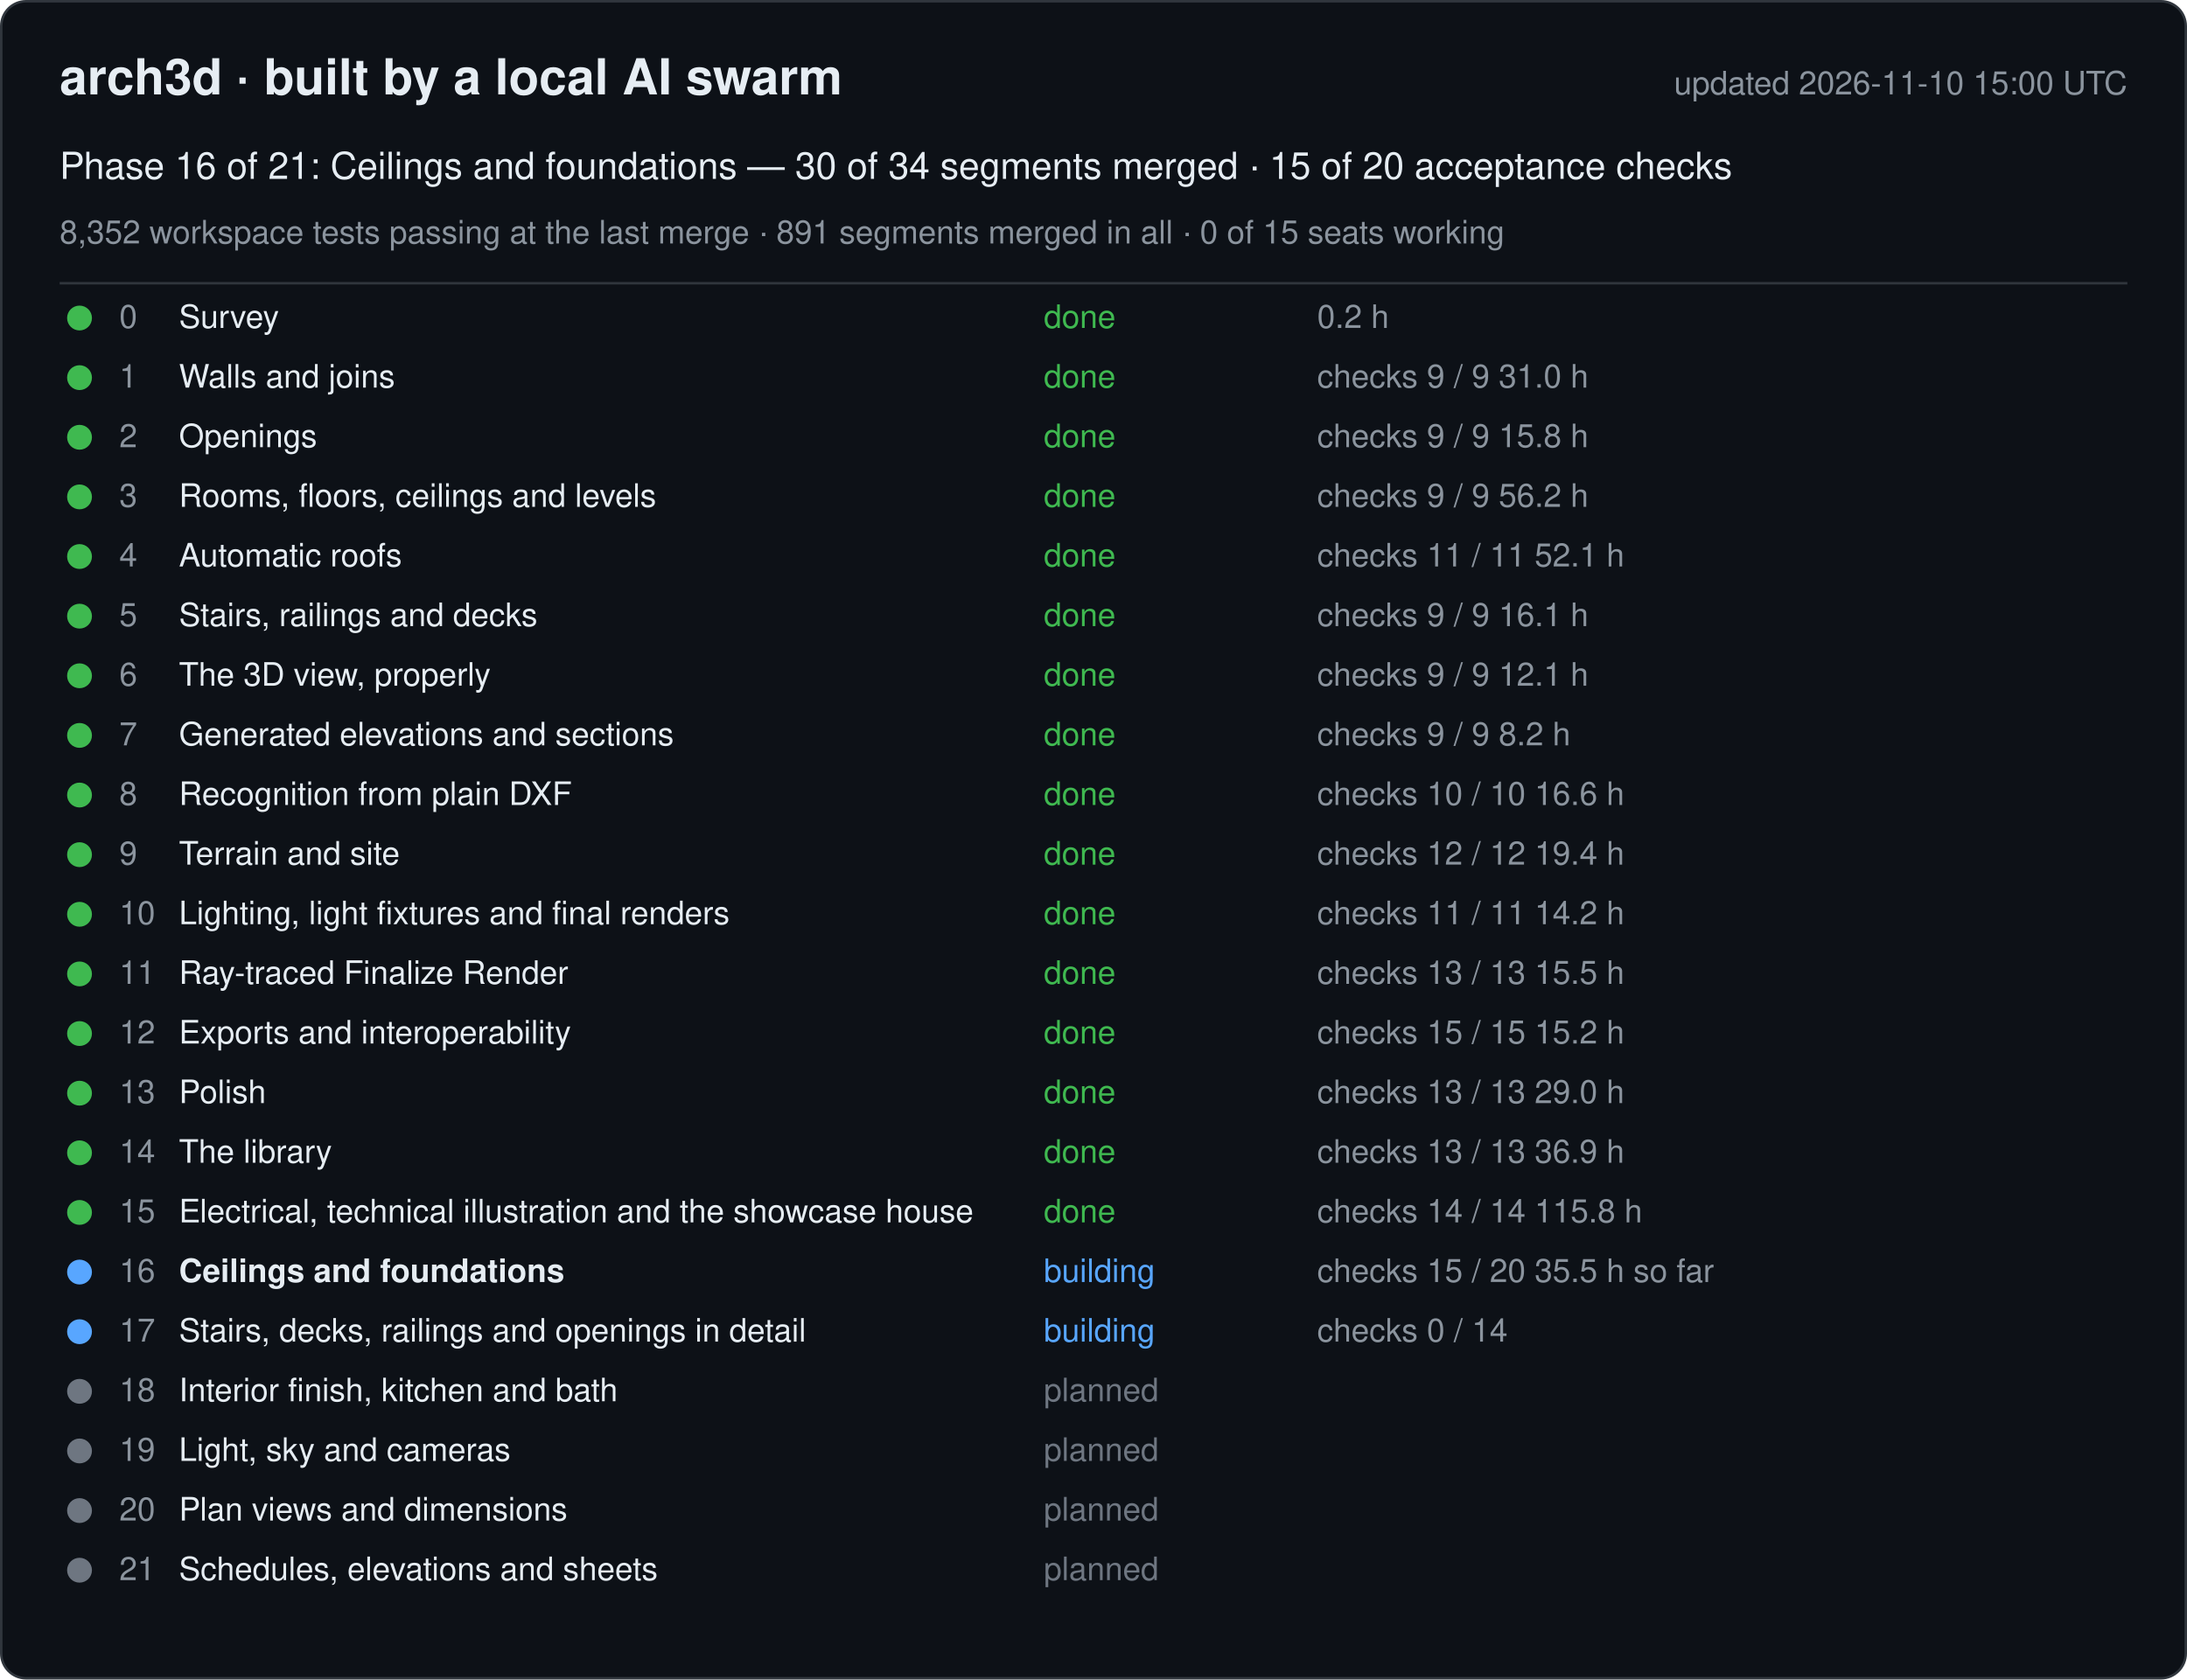
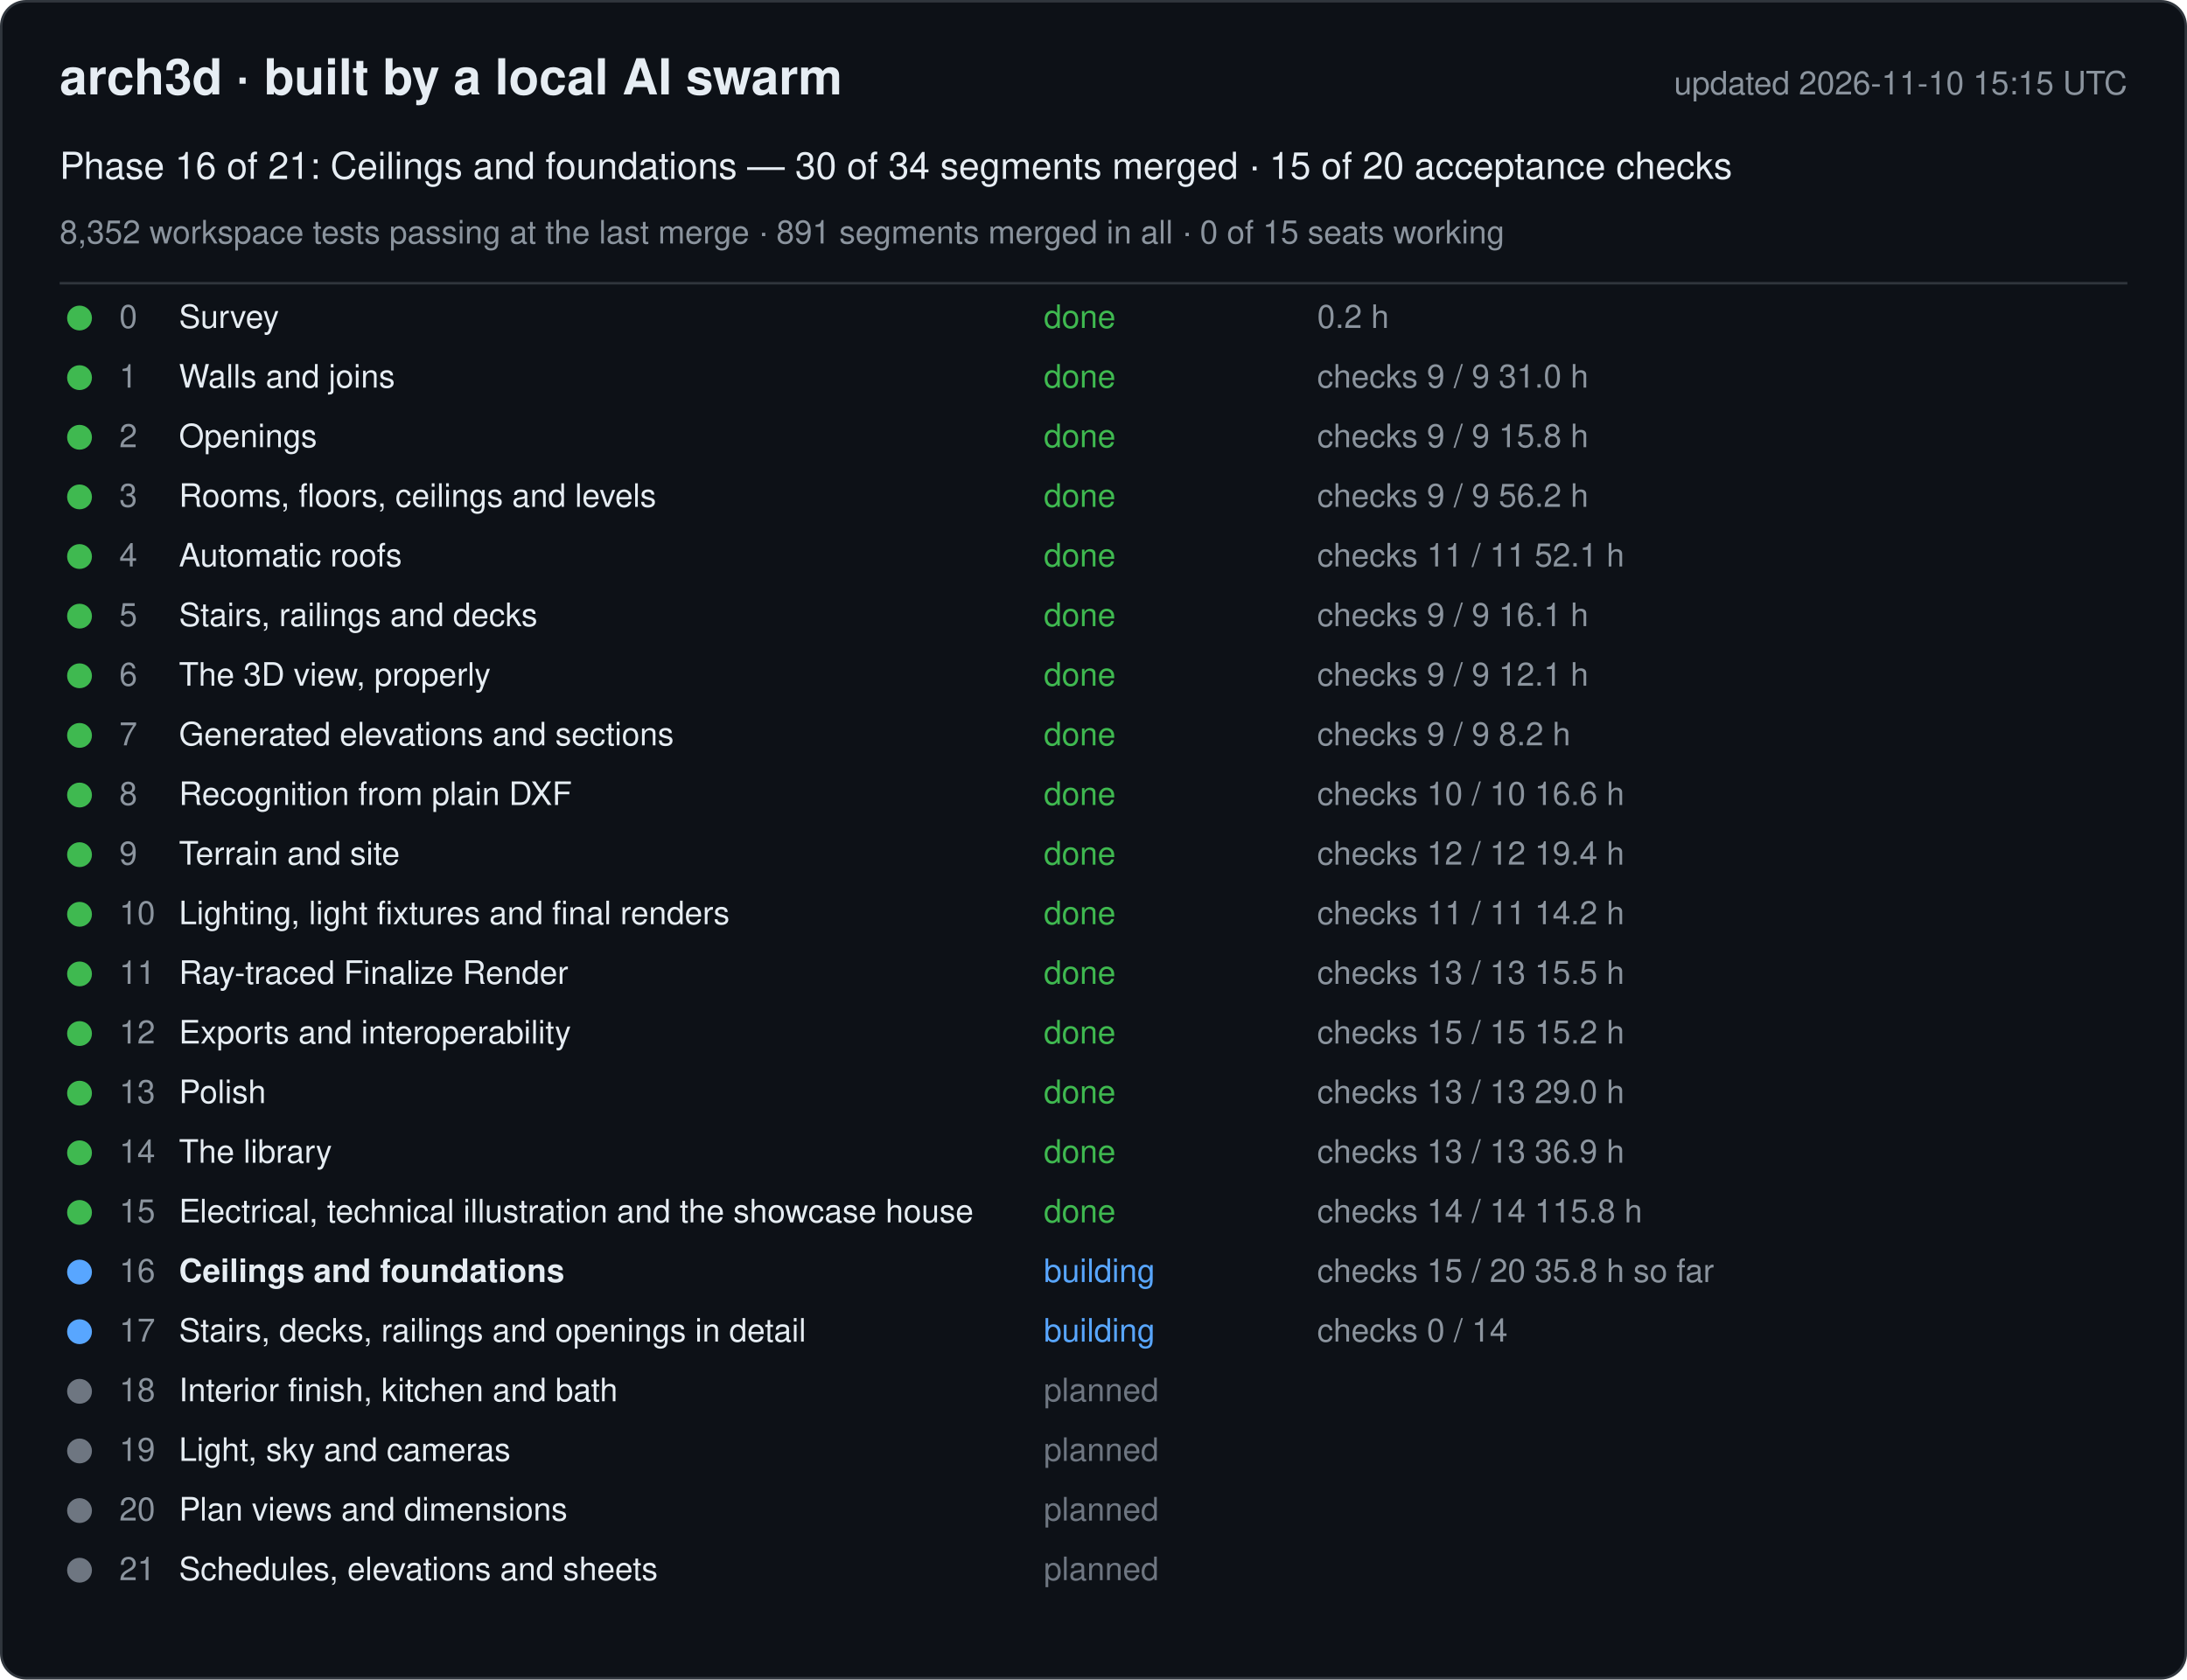
<svg xmlns="http://www.w3.org/2000/svg" width="880" height="676" viewBox="0 0 880 676" font-family="-apple-system, Segoe UI, Helvetica, Arial, sans-serif">
  <rect x="0.5" y="0.5" width="879" height="675" rx="10" fill="#0d1117" stroke="#30363d" />
  <text x="24" y="38" font-size="20" font-weight="600" fill="#e6edf3">arch3d · built by a local AI swarm</text>
-   <text x="856" y="38" font-size="13" fill="#8b949e" text-anchor="end">updated 2026-11-10 15:00 UTC</text>
+   <text x="856" y="38" font-size="13" fill="#8b949e" text-anchor="end">updated 2026-11-10 15:15 UTC</text>
  <text x="24" y="72" font-size="15" fill="#e6edf3">Phase 16 of 21: Ceilings and foundations — 30 of 34 segments merged · 15 of 20 acceptance checks</text>
  <text x="24" y="98" font-size="13" fill="#8b949e">8,352 workspace tests passing at the last merge · 891 segments merged in all · 0 of 15 seats working</text>
  <line x1="24" y1="114" x2="856" y2="114" stroke="#30363d" />
  <g data-phase="0">
    <circle cx="32" cy="128" r="5" fill="#3fb950" />
    <text x="48" y="132" font-size="13" fill="#8b949e">0</text>
    <text x="72" y="132" font-size="13" fill="#e6edf3">Survey</text>
    <text x="420" y="132" font-size="13" fill="#3fb950">done</text>
    <text x="530" y="132" font-size="13" fill="#8b949e">0.2 h</text>
  </g>
  <g data-phase="1">
    <circle cx="32" cy="152" r="5" fill="#3fb950" />
    <text x="48" y="156" font-size="13" fill="#8b949e">1</text>
    <text x="72" y="156" font-size="13" fill="#e6edf3">Walls and joins</text>
    <text x="420" y="156" font-size="13" fill="#3fb950">done</text>
    <text x="530" y="156" font-size="13" fill="#8b949e">checks 9 / 9   31.0 h</text>
  </g>
  <g data-phase="2">
    <circle cx="32" cy="176" r="5" fill="#3fb950" />
    <text x="48" y="180" font-size="13" fill="#8b949e">2</text>
    <text x="72" y="180" font-size="13" fill="#e6edf3">Openings</text>
    <text x="420" y="180" font-size="13" fill="#3fb950">done</text>
    <text x="530" y="180" font-size="13" fill="#8b949e">checks 9 / 9   15.8 h</text>
  </g>
  <g data-phase="3">
    <circle cx="32" cy="200" r="5" fill="#3fb950" />
    <text x="48" y="204" font-size="13" fill="#8b949e">3</text>
    <text x="72" y="204" font-size="13" fill="#e6edf3">Rooms, floors, ceilings and levels</text>
    <text x="420" y="204" font-size="13" fill="#3fb950">done</text>
    <text x="530" y="204" font-size="13" fill="#8b949e">checks 9 / 9   56.2 h</text>
  </g>
  <g data-phase="4">
    <circle cx="32" cy="224" r="5" fill="#3fb950" />
    <text x="48" y="228" font-size="13" fill="#8b949e">4</text>
    <text x="72" y="228" font-size="13" fill="#e6edf3">Automatic roofs</text>
    <text x="420" y="228" font-size="13" fill="#3fb950">done</text>
    <text x="530" y="228" font-size="13" fill="#8b949e">checks 11 / 11   52.1 h</text>
  </g>
  <g data-phase="5">
    <circle cx="32" cy="248" r="5" fill="#3fb950" />
    <text x="48" y="252" font-size="13" fill="#8b949e">5</text>
    <text x="72" y="252" font-size="13" fill="#e6edf3">Stairs, railings and decks</text>
    <text x="420" y="252" font-size="13" fill="#3fb950">done</text>
    <text x="530" y="252" font-size="13" fill="#8b949e">checks 9 / 9   16.1 h</text>
  </g>
  <g data-phase="6">
    <circle cx="32" cy="272" r="5" fill="#3fb950" />
    <text x="48" y="276" font-size="13" fill="#8b949e">6</text>
    <text x="72" y="276" font-size="13" fill="#e6edf3">The 3D view, properly</text>
    <text x="420" y="276" font-size="13" fill="#3fb950">done</text>
    <text x="530" y="276" font-size="13" fill="#8b949e">checks 9 / 9   12.1 h</text>
  </g>
  <g data-phase="7">
    <circle cx="32" cy="296" r="5" fill="#3fb950" />
    <text x="48" y="300" font-size="13" fill="#8b949e">7</text>
    <text x="72" y="300" font-size="13" fill="#e6edf3">Generated elevations and sections</text>
    <text x="420" y="300" font-size="13" fill="#3fb950">done</text>
    <text x="530" y="300" font-size="13" fill="#8b949e">checks 9 / 9   8.2 h</text>
  </g>
  <g data-phase="8">
    <circle cx="32" cy="320" r="5" fill="#3fb950" />
    <text x="48" y="324" font-size="13" fill="#8b949e">8</text>
    <text x="72" y="324" font-size="13" fill="#e6edf3">Recognition from plain DXF</text>
    <text x="420" y="324" font-size="13" fill="#3fb950">done</text>
    <text x="530" y="324" font-size="13" fill="#8b949e">checks 10 / 10   16.6 h</text>
  </g>
  <g data-phase="9">
    <circle cx="32" cy="344" r="5" fill="#3fb950" />
    <text x="48" y="348" font-size="13" fill="#8b949e">9</text>
    <text x="72" y="348" font-size="13" fill="#e6edf3">Terrain and site</text>
    <text x="420" y="348" font-size="13" fill="#3fb950">done</text>
    <text x="530" y="348" font-size="13" fill="#8b949e">checks 12 / 12   19.4 h</text>
  </g>
  <g data-phase="10">
    <circle cx="32" cy="368" r="5" fill="#3fb950" />
    <text x="48" y="372" font-size="13" fill="#8b949e">10</text>
    <text x="72" y="372" font-size="13" fill="#e6edf3">Lighting, light fixtures and final renders</text>
    <text x="420" y="372" font-size="13" fill="#3fb950">done</text>
    <text x="530" y="372" font-size="13" fill="#8b949e">checks 11 / 11   14.2 h</text>
  </g>
  <g data-phase="11">
    <circle cx="32" cy="392" r="5" fill="#3fb950" />
    <text x="48" y="396" font-size="13" fill="#8b949e">11</text>
    <text x="72" y="396" font-size="13" fill="#e6edf3">Ray-traced Finalize Render</text>
    <text x="420" y="396" font-size="13" fill="#3fb950">done</text>
    <text x="530" y="396" font-size="13" fill="#8b949e">checks 13 / 13   15.5 h</text>
  </g>
  <g data-phase="12">
    <circle cx="32" cy="416" r="5" fill="#3fb950" />
    <text x="48" y="420" font-size="13" fill="#8b949e">12</text>
    <text x="72" y="420" font-size="13" fill="#e6edf3">Exports and interoperability</text>
    <text x="420" y="420" font-size="13" fill="#3fb950">done</text>
    <text x="530" y="420" font-size="13" fill="#8b949e">checks 15 / 15   15.2 h</text>
  </g>
  <g data-phase="13">
    <circle cx="32" cy="440" r="5" fill="#3fb950" />
    <text x="48" y="444" font-size="13" fill="#8b949e">13</text>
    <text x="72" y="444" font-size="13" fill="#e6edf3">Polish</text>
    <text x="420" y="444" font-size="13" fill="#3fb950">done</text>
    <text x="530" y="444" font-size="13" fill="#8b949e">checks 13 / 13   29.0 h</text>
  </g>
  <g data-phase="14">
    <circle cx="32" cy="464" r="5" fill="#3fb950" />
    <text x="48" y="468" font-size="13" fill="#8b949e">14</text>
    <text x="72" y="468" font-size="13" fill="#e6edf3">The library</text>
    <text x="420" y="468" font-size="13" fill="#3fb950">done</text>
    <text x="530" y="468" font-size="13" fill="#8b949e">checks 13 / 13   36.9 h</text>
  </g>
  <g data-phase="15">
    <circle cx="32" cy="488" r="5" fill="#3fb950" />
    <text x="48" y="492" font-size="13" fill="#8b949e">15</text>
    <text x="72" y="492" font-size="13" fill="#e6edf3">Electrical, technical illustration and the showcase house</text>
    <text x="420" y="492" font-size="13" fill="#3fb950">done</text>
    <text x="530" y="492" font-size="13" fill="#8b949e">checks 14 / 14   115.8 h</text>
  </g>
  <g data-phase="16">
    <circle cx="32" cy="512" r="5" fill="#58a6ff" />
    <text x="48" y="516" font-size="13" fill="#8b949e">16</text>
    <text x="72" y="516" font-size="13" fill="#e6edf3" font-weight="600">Ceilings and foundations</text>
    <text x="420" y="516" font-size="13" fill="#58a6ff">building</text>
-     <text x="530" y="516" font-size="13" fill="#8b949e">checks 15 / 20   35.5 h so far</text>
+     <text x="530" y="516" font-size="13" fill="#8b949e">checks 15 / 20   35.8 h so far</text>
  </g>
  <g data-phase="17">
    <circle cx="32" cy="536" r="5" fill="#58a6ff" />
    <text x="48" y="540" font-size="13" fill="#8b949e">17</text>
    <text x="72" y="540" font-size="13" fill="#e6edf3">Stairs, decks, railings and openings in detail</text>
    <text x="420" y="540" font-size="13" fill="#58a6ff">building</text>
    <text x="530" y="540" font-size="13" fill="#8b949e">checks 0 / 14</text>
  </g>
  <g data-phase="18">
    <circle cx="32" cy="560" r="5" fill="#6e7681" />
    <text x="48" y="564" font-size="13" fill="#8b949e">18</text>
    <text x="72" y="564" font-size="13" fill="#e6edf3">Interior finish, kitchen and bath</text>
    <text x="420" y="564" font-size="13" fill="#6e7681">planned</text>
    <text x="530" y="564" font-size="13" fill="#8b949e" />
  </g>
  <g data-phase="19">
    <circle cx="32" cy="584" r="5" fill="#6e7681" />
    <text x="48" y="588" font-size="13" fill="#8b949e">19</text>
    <text x="72" y="588" font-size="13" fill="#e6edf3">Light, sky and cameras</text>
    <text x="420" y="588" font-size="13" fill="#6e7681">planned</text>
    <text x="530" y="588" font-size="13" fill="#8b949e" />
  </g>
  <g data-phase="20">
    <circle cx="32" cy="608" r="5" fill="#6e7681" />
    <text x="48" y="612" font-size="13" fill="#8b949e">20</text>
    <text x="72" y="612" font-size="13" fill="#e6edf3">Plan views and dimensions</text>
    <text x="420" y="612" font-size="13" fill="#6e7681">planned</text>
    <text x="530" y="612" font-size="13" fill="#8b949e" />
  </g>
  <g data-phase="21">
    <circle cx="32" cy="632" r="5" fill="#6e7681" />
    <text x="48" y="636" font-size="13" fill="#8b949e">21</text>
    <text x="72" y="636" font-size="13" fill="#e6edf3">Schedules, elevations and sheets</text>
    <text x="420" y="636" font-size="13" fill="#6e7681">planned</text>
    <text x="530" y="636" font-size="13" fill="#8b949e" />
  </g>
</svg>
